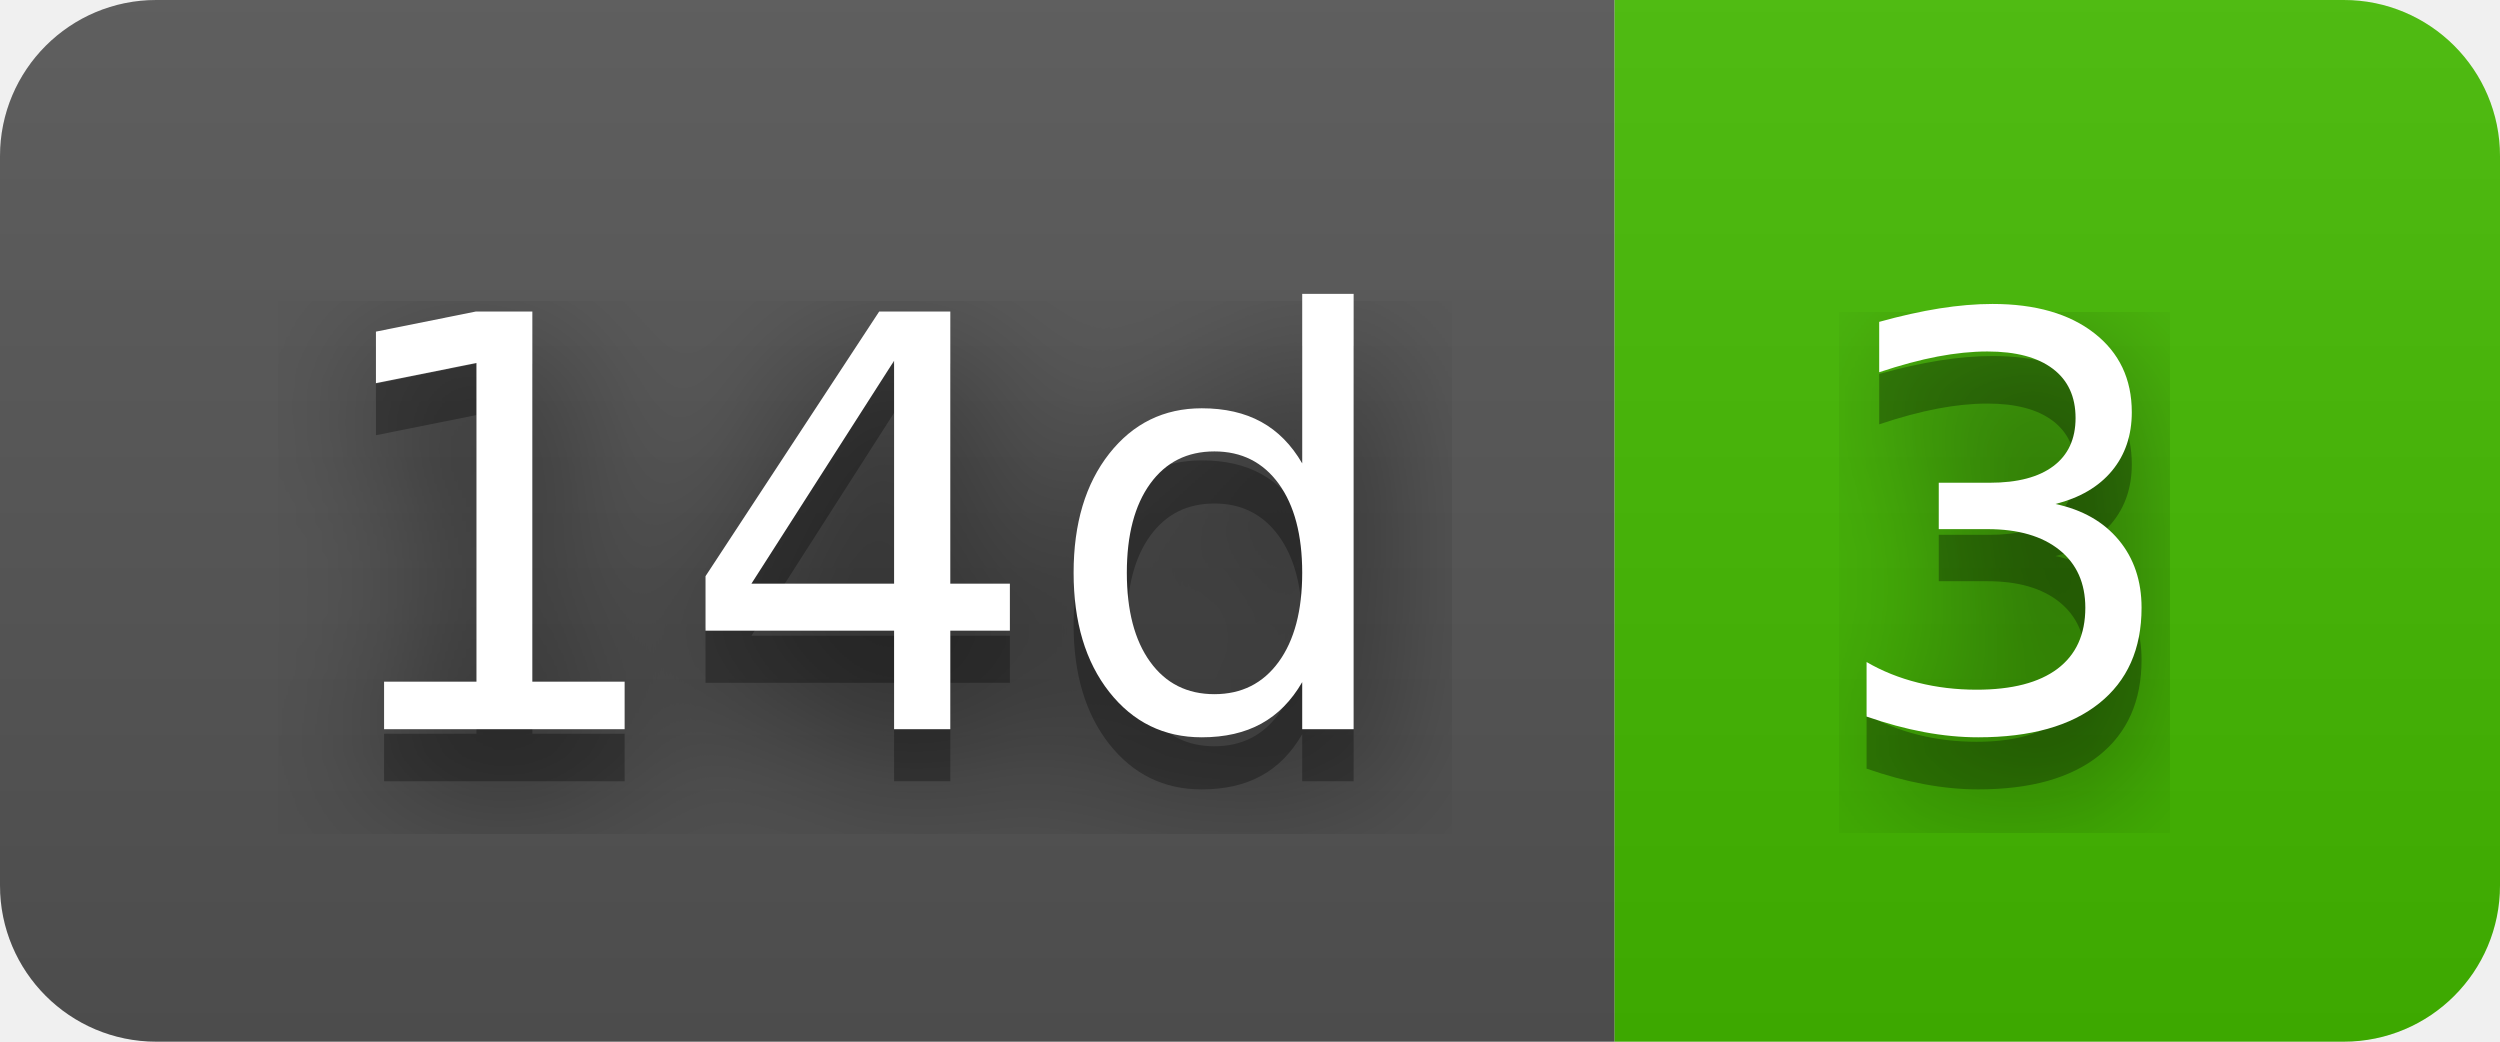
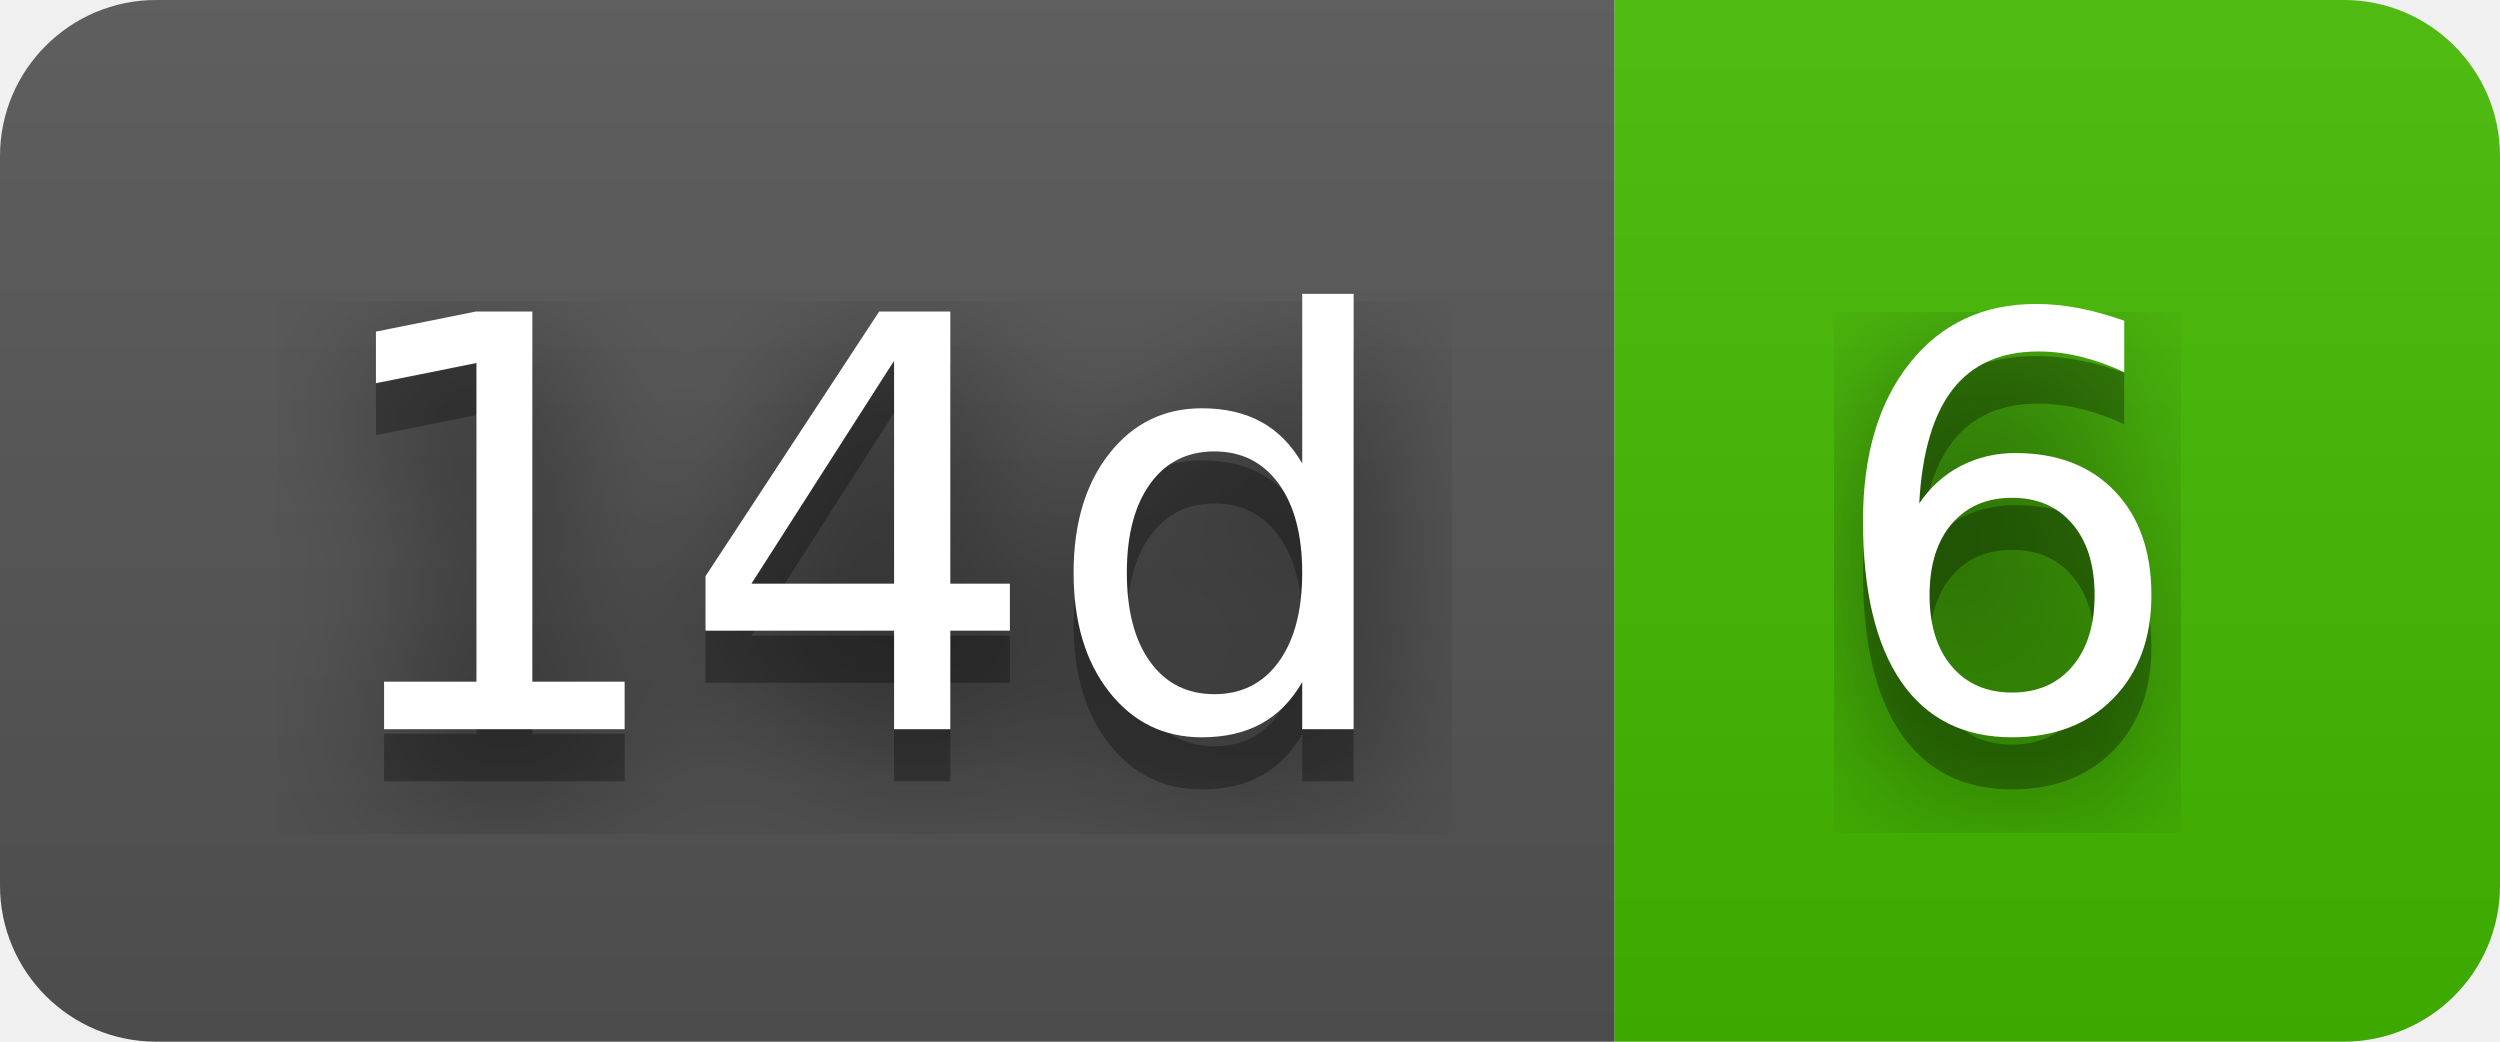
- <svg xmlns="http://www.w3.org/2000/svg" width="48" height="20" role="img" aria-label="14d: 3">
+ <svg xmlns="http://www.w3.org/2000/svg" width="48" height="20" role="img" aria-label="14d: 6">
  <filter id="blur">
    <feGaussianBlur stdDeviation="16" />
  </filter>
  <linearGradient id="s" x2="0" y2="100%">
    <stop offset="0" stop-color="#bbb" stop-opacity=".1" />
    <stop offset="1" stop-opacity=".1" />
  </linearGradient>
  <clipPath id="r">
    <rect width="48" height="20" rx="3" />
  </clipPath>
  <g clip-path="url(#r)">
    <rect width="31" height="20" fill="#555" />
    <rect x="31" width="17" height="20" fill="#4b0" />
    <rect width="48" height="20" fill="url(#s)" />
  </g>
  <g fill="#fff" text-anchor="middle" font-family="Verdana,Geneva,DejaVu Sans,sans-serif" text-rendering="geometricPrecision" font-size="110">
    <g transform="scale(.1)">
      <g aria-hidden="true" fill="#010101">
        <text x="165" y="150" fill-opacity=".8" filter="url(#blur)" textLength="210">14d</text>
        <text x="165" y="150" fill-opacity=".3" textLength="210">14d</text>
      </g>
      <text x="165" y="140" textLength="210">14d</text>
    </g>
    <g transform="scale(.1)">
      <g aria-hidden="true" fill="#010101">
-         <text x="385" y="150" fill-opacity=".8" filter="url(#blur)" textLength="70">3</text>
-         <text x="385" y="150" fill-opacity=".3" textLength="70">3</text>
+         <text x="385" y="150" fill-opacity=".8" filter="url(#blur)" textLength="70">6</text>
+         <text x="385" y="150" fill-opacity=".3" textLength="70">6</text>
      </g>
-       <text x="385" y="140" textLength="70">3</text>
+       <text x="385" y="140" textLength="70">6</text>
    </g>
  </g>
</svg>
